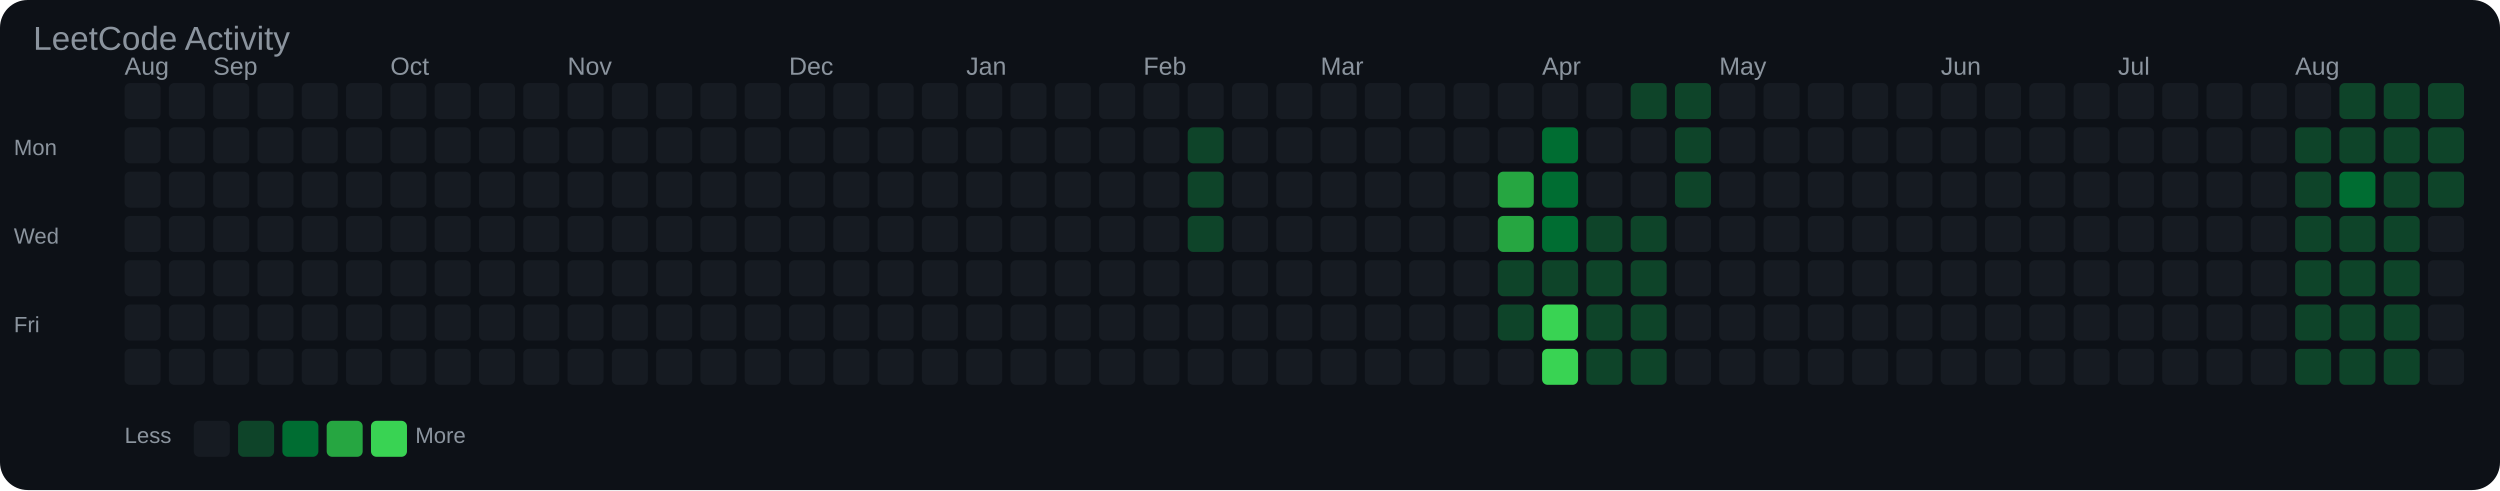
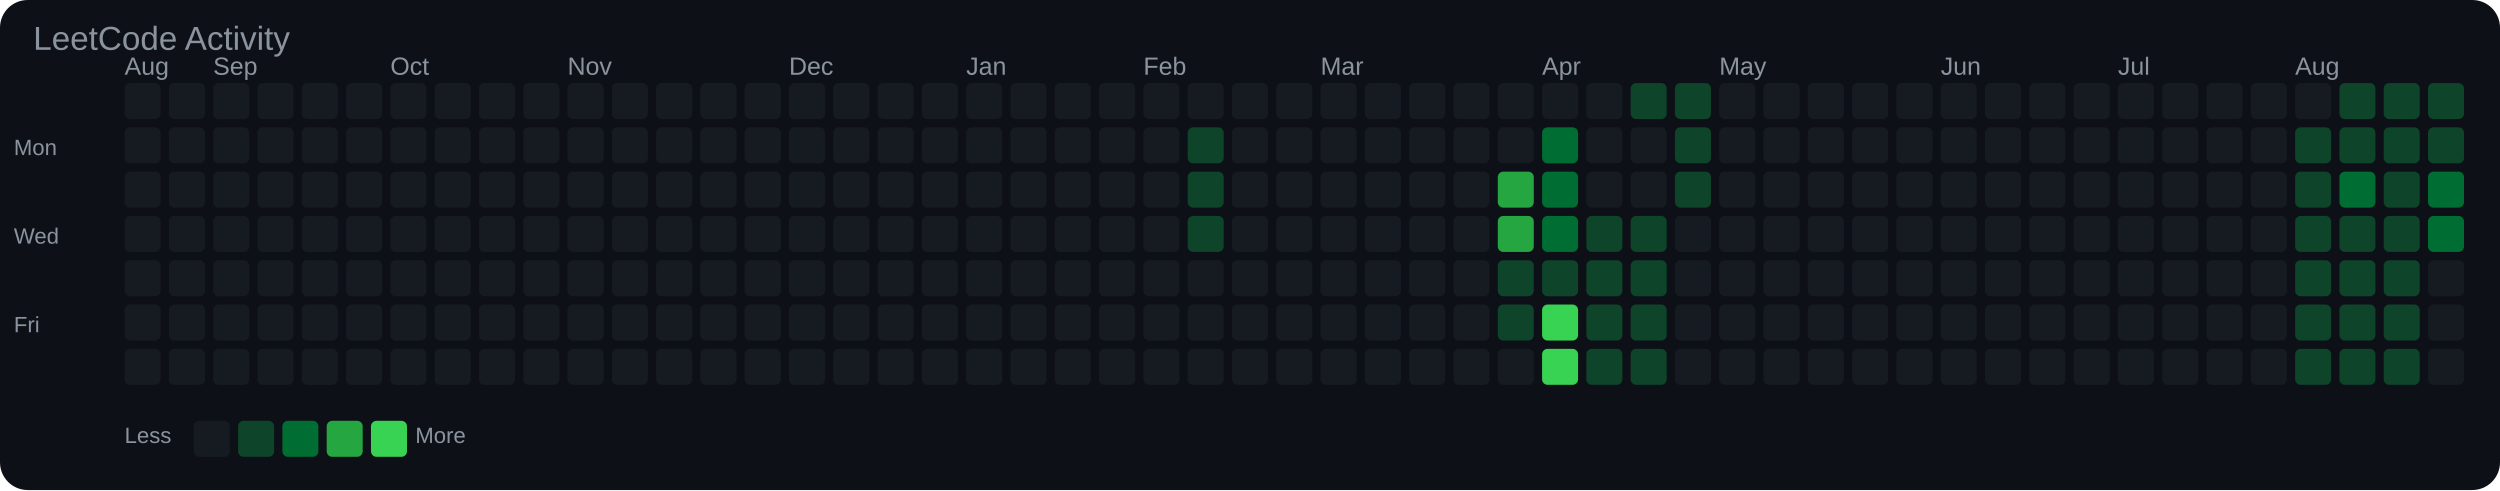
<svg xmlns="http://www.w3.org/2000/svg" width="903" height="177" viewBox="0 0 903 177">
  <rect width="100%" height="100%" fill="#0d1117" rx="10" />
  <text x="12" y="18" font-family="Arial, sans-serif" font-size="12" fill="#8b949e">LeetCode Activity</text>
  <text x="45" y="27" font-family="Arial, sans-serif" font-size="9" fill="#8b949e">Aug</text>
  <text x="77" y="27" font-family="Arial, sans-serif" font-size="9" fill="#8b949e">Sep</text>
  <text x="141" y="27" font-family="Arial, sans-serif" font-size="9" fill="#8b949e">Oct</text>
  <text x="205" y="27" font-family="Arial, sans-serif" font-size="9" fill="#8b949e">Nov</text>
  <text x="285" y="27" font-family="Arial, sans-serif" font-size="9" fill="#8b949e">Dec</text>
  <text x="349" y="27" font-family="Arial, sans-serif" font-size="9" fill="#8b949e">Jan</text>
  <text x="413" y="27" font-family="Arial, sans-serif" font-size="9" fill="#8b949e">Feb</text>
  <text x="477" y="27" font-family="Arial, sans-serif" font-size="9" fill="#8b949e">Mar</text>
  <text x="557" y="27" font-family="Arial, sans-serif" font-size="9" fill="#8b949e">Apr</text>
  <text x="621" y="27" font-family="Arial, sans-serif" font-size="9" fill="#8b949e">May</text>
  <text x="701" y="27" font-family="Arial, sans-serif" font-size="9" fill="#8b949e">Jun</text>
  <text x="765" y="27" font-family="Arial, sans-serif" font-size="9" fill="#8b949e">Jul</text>
  <text x="829" y="27" font-family="Arial, sans-serif" font-size="9" fill="#8b949e">Aug</text>
  <text x="5" y="56" font-family="Arial, sans-serif" font-size="8" fill="#8b949e">Mon</text>
  <text x="5" y="88" font-family="Arial, sans-serif" font-size="8" fill="#8b949e">Wed</text>
  <text x="5" y="120" font-family="Arial, sans-serif" font-size="8" fill="#8b949e">Fri</text>
  <rect x="45" y="30" width="13" height="13" rx="2" fill="#161b22" />
  <rect x="45" y="46" width="13" height="13" rx="2" fill="#161b22" />
  <rect x="45" y="62" width="13" height="13" rx="2" fill="#161b22" />
  <rect x="45" y="78" width="13" height="13" rx="2" fill="#161b22" />
  <rect x="45" y="94" width="13" height="13" rx="2" fill="#161b22" />
  <rect x="45" y="110" width="13" height="13" rx="2" fill="#161b22" />
  <rect x="45" y="126" width="13" height="13" rx="2" fill="#161b22" />
  <rect x="61" y="30" width="13" height="13" rx="2" fill="#161b22" />
  <rect x="61" y="46" width="13" height="13" rx="2" fill="#161b22" />
  <rect x="61" y="62" width="13" height="13" rx="2" fill="#161b22" />
  <rect x="61" y="78" width="13" height="13" rx="2" fill="#161b22" />
  <rect x="61" y="94" width="13" height="13" rx="2" fill="#161b22" />
  <rect x="61" y="110" width="13" height="13" rx="2" fill="#161b22" />
  <rect x="61" y="126" width="13" height="13" rx="2" fill="#161b22" />
  <rect x="77" y="30" width="13" height="13" rx="2" fill="#161b22" />
  <rect x="77" y="46" width="13" height="13" rx="2" fill="#161b22" />
  <rect x="77" y="62" width="13" height="13" rx="2" fill="#161b22" />
  <rect x="77" y="78" width="13" height="13" rx="2" fill="#161b22" />
  <rect x="77" y="94" width="13" height="13" rx="2" fill="#161b22" />
  <rect x="77" y="110" width="13" height="13" rx="2" fill="#161b22" />
  <rect x="77" y="126" width="13" height="13" rx="2" fill="#161b22" />
  <rect x="93" y="30" width="13" height="13" rx="2" fill="#161b22" />
  <rect x="93" y="46" width="13" height="13" rx="2" fill="#161b22" />
  <rect x="93" y="62" width="13" height="13" rx="2" fill="#161b22" />
  <rect x="93" y="78" width="13" height="13" rx="2" fill="#161b22" />
  <rect x="93" y="94" width="13" height="13" rx="2" fill="#161b22" />
  <rect x="93" y="110" width="13" height="13" rx="2" fill="#161b22" />
  <rect x="93" y="126" width="13" height="13" rx="2" fill="#161b22" />
  <rect x="109" y="30" width="13" height="13" rx="2" fill="#161b22" />
  <rect x="109" y="46" width="13" height="13" rx="2" fill="#161b22" />
  <rect x="109" y="62" width="13" height="13" rx="2" fill="#161b22" />
  <rect x="109" y="78" width="13" height="13" rx="2" fill="#161b22" />
  <rect x="109" y="94" width="13" height="13" rx="2" fill="#161b22" />
  <rect x="109" y="110" width="13" height="13" rx="2" fill="#161b22" />
  <rect x="109" y="126" width="13" height="13" rx="2" fill="#161b22" />
  <rect x="125" y="30" width="13" height="13" rx="2" fill="#161b22" />
  <rect x="125" y="46" width="13" height="13" rx="2" fill="#161b22" />
  <rect x="125" y="62" width="13" height="13" rx="2" fill="#161b22" />
  <rect x="125" y="78" width="13" height="13" rx="2" fill="#161b22" />
  <rect x="125" y="94" width="13" height="13" rx="2" fill="#161b22" />
  <rect x="125" y="110" width="13" height="13" rx="2" fill="#161b22" />
  <rect x="125" y="126" width="13" height="13" rx="2" fill="#161b22" />
  <rect x="141" y="30" width="13" height="13" rx="2" fill="#161b22" />
  <rect x="141" y="46" width="13" height="13" rx="2" fill="#161b22" />
  <rect x="141" y="62" width="13" height="13" rx="2" fill="#161b22" />
  <rect x="141" y="78" width="13" height="13" rx="2" fill="#161b22" />
  <rect x="141" y="94" width="13" height="13" rx="2" fill="#161b22" />
  <rect x="141" y="110" width="13" height="13" rx="2" fill="#161b22" />
  <rect x="141" y="126" width="13" height="13" rx="2" fill="#161b22" />
  <rect x="157" y="30" width="13" height="13" rx="2" fill="#161b22" />
  <rect x="157" y="46" width="13" height="13" rx="2" fill="#161b22" />
  <rect x="157" y="62" width="13" height="13" rx="2" fill="#161b22" />
  <rect x="157" y="78" width="13" height="13" rx="2" fill="#161b22" />
  <rect x="157" y="94" width="13" height="13" rx="2" fill="#161b22" />
  <rect x="157" y="110" width="13" height="13" rx="2" fill="#161b22" />
  <rect x="157" y="126" width="13" height="13" rx="2" fill="#161b22" />
  <rect x="173" y="30" width="13" height="13" rx="2" fill="#161b22" />
  <rect x="173" y="46" width="13" height="13" rx="2" fill="#161b22" />
  <rect x="173" y="62" width="13" height="13" rx="2" fill="#161b22" />
  <rect x="173" y="78" width="13" height="13" rx="2" fill="#161b22" />
  <rect x="173" y="94" width="13" height="13" rx="2" fill="#161b22" />
  <rect x="173" y="110" width="13" height="13" rx="2" fill="#161b22" />
  <rect x="173" y="126" width="13" height="13" rx="2" fill="#161b22" />
  <rect x="189" y="30" width="13" height="13" rx="2" fill="#161b22" />
  <rect x="189" y="46" width="13" height="13" rx="2" fill="#161b22" />
  <rect x="189" y="62" width="13" height="13" rx="2" fill="#161b22" />
  <rect x="189" y="78" width="13" height="13" rx="2" fill="#161b22" />
  <rect x="189" y="94" width="13" height="13" rx="2" fill="#161b22" />
  <rect x="189" y="110" width="13" height="13" rx="2" fill="#161b22" />
  <rect x="189" y="126" width="13" height="13" rx="2" fill="#161b22" />
  <rect x="205" y="30" width="13" height="13" rx="2" fill="#161b22" />
  <rect x="205" y="46" width="13" height="13" rx="2" fill="#161b22" />
  <rect x="205" y="62" width="13" height="13" rx="2" fill="#161b22" />
  <rect x="205" y="78" width="13" height="13" rx="2" fill="#161b22" />
  <rect x="205" y="94" width="13" height="13" rx="2" fill="#161b22" />
  <rect x="205" y="110" width="13" height="13" rx="2" fill="#161b22" />
  <rect x="205" y="126" width="13" height="13" rx="2" fill="#161b22" />
  <rect x="221" y="30" width="13" height="13" rx="2" fill="#161b22" />
  <rect x="221" y="46" width="13" height="13" rx="2" fill="#161b22" />
  <rect x="221" y="62" width="13" height="13" rx="2" fill="#161b22" />
  <rect x="221" y="78" width="13" height="13" rx="2" fill="#161b22" />
  <rect x="221" y="94" width="13" height="13" rx="2" fill="#161b22" />
  <rect x="221" y="110" width="13" height="13" rx="2" fill="#161b22" />
  <rect x="221" y="126" width="13" height="13" rx="2" fill="#161b22" />
  <rect x="237" y="30" width="13" height="13" rx="2" fill="#161b22" />
  <rect x="237" y="46" width="13" height="13" rx="2" fill="#161b22" />
  <rect x="237" y="62" width="13" height="13" rx="2" fill="#161b22" />
  <rect x="237" y="78" width="13" height="13" rx="2" fill="#161b22" />
  <rect x="237" y="94" width="13" height="13" rx="2" fill="#161b22" />
  <rect x="237" y="110" width="13" height="13" rx="2" fill="#161b22" />
  <rect x="237" y="126" width="13" height="13" rx="2" fill="#161b22" />
  <rect x="253" y="30" width="13" height="13" rx="2" fill="#161b22" />
  <rect x="253" y="46" width="13" height="13" rx="2" fill="#161b22" />
  <rect x="253" y="62" width="13" height="13" rx="2" fill="#161b22" />
  <rect x="253" y="78" width="13" height="13" rx="2" fill="#161b22" />
  <rect x="253" y="94" width="13" height="13" rx="2" fill="#161b22" />
  <rect x="253" y="110" width="13" height="13" rx="2" fill="#161b22" />
  <rect x="253" y="126" width="13" height="13" rx="2" fill="#161b22" />
  <rect x="269" y="30" width="13" height="13" rx="2" fill="#161b22" />
  <rect x="269" y="46" width="13" height="13" rx="2" fill="#161b22" />
  <rect x="269" y="62" width="13" height="13" rx="2" fill="#161b22" />
  <rect x="269" y="78" width="13" height="13" rx="2" fill="#161b22" />
  <rect x="269" y="94" width="13" height="13" rx="2" fill="#161b22" />
  <rect x="269" y="110" width="13" height="13" rx="2" fill="#161b22" />
  <rect x="269" y="126" width="13" height="13" rx="2" fill="#161b22" />
  <rect x="285" y="30" width="13" height="13" rx="2" fill="#161b22" />
  <rect x="285" y="46" width="13" height="13" rx="2" fill="#161b22" />
  <rect x="285" y="62" width="13" height="13" rx="2" fill="#161b22" />
  <rect x="285" y="78" width="13" height="13" rx="2" fill="#161b22" />
  <rect x="285" y="94" width="13" height="13" rx="2" fill="#161b22" />
  <rect x="285" y="110" width="13" height="13" rx="2" fill="#161b22" />
  <rect x="285" y="126" width="13" height="13" rx="2" fill="#161b22" />
  <rect x="301" y="30" width="13" height="13" rx="2" fill="#161b22" />
  <rect x="301" y="46" width="13" height="13" rx="2" fill="#161b22" />
  <rect x="301" y="62" width="13" height="13" rx="2" fill="#161b22" />
  <rect x="301" y="78" width="13" height="13" rx="2" fill="#161b22" />
  <rect x="301" y="94" width="13" height="13" rx="2" fill="#161b22" />
  <rect x="301" y="110" width="13" height="13" rx="2" fill="#161b22" />
  <rect x="301" y="126" width="13" height="13" rx="2" fill="#161b22" />
  <rect x="317" y="30" width="13" height="13" rx="2" fill="#161b22" />
  <rect x="317" y="46" width="13" height="13" rx="2" fill="#161b22" />
  <rect x="317" y="62" width="13" height="13" rx="2" fill="#161b22" />
  <rect x="317" y="78" width="13" height="13" rx="2" fill="#161b22" />
  <rect x="317" y="94" width="13" height="13" rx="2" fill="#161b22" />
  <rect x="317" y="110" width="13" height="13" rx="2" fill="#161b22" />
  <rect x="317" y="126" width="13" height="13" rx="2" fill="#161b22" />
  <rect x="333" y="30" width="13" height="13" rx="2" fill="#161b22" />
  <rect x="333" y="46" width="13" height="13" rx="2" fill="#161b22" />
  <rect x="333" y="62" width="13" height="13" rx="2" fill="#161b22" />
  <rect x="333" y="78" width="13" height="13" rx="2" fill="#161b22" />
  <rect x="333" y="94" width="13" height="13" rx="2" fill="#161b22" />
  <rect x="333" y="110" width="13" height="13" rx="2" fill="#161b22" />
  <rect x="333" y="126" width="13" height="13" rx="2" fill="#161b22" />
  <rect x="349" y="30" width="13" height="13" rx="2" fill="#161b22" />
  <rect x="349" y="46" width="13" height="13" rx="2" fill="#161b22" />
  <rect x="349" y="62" width="13" height="13" rx="2" fill="#161b22" />
  <rect x="349" y="78" width="13" height="13" rx="2" fill="#161b22" />
  <rect x="349" y="94" width="13" height="13" rx="2" fill="#161b22" />
  <rect x="349" y="110" width="13" height="13" rx="2" fill="#161b22" />
  <rect x="349" y="126" width="13" height="13" rx="2" fill="#161b22" />
  <rect x="365" y="30" width="13" height="13" rx="2" fill="#161b22" />
  <rect x="365" y="46" width="13" height="13" rx="2" fill="#161b22" />
  <rect x="365" y="62" width="13" height="13" rx="2" fill="#161b22" />
  <rect x="365" y="78" width="13" height="13" rx="2" fill="#161b22" />
  <rect x="365" y="94" width="13" height="13" rx="2" fill="#161b22" />
  <rect x="365" y="110" width="13" height="13" rx="2" fill="#161b22" />
  <rect x="365" y="126" width="13" height="13" rx="2" fill="#161b22" />
  <rect x="381" y="30" width="13" height="13" rx="2" fill="#161b22" />
  <rect x="381" y="46" width="13" height="13" rx="2" fill="#161b22" />
  <rect x="381" y="62" width="13" height="13" rx="2" fill="#161b22" />
  <rect x="381" y="78" width="13" height="13" rx="2" fill="#161b22" />
  <rect x="381" y="94" width="13" height="13" rx="2" fill="#161b22" />
  <rect x="381" y="110" width="13" height="13" rx="2" fill="#161b22" />
  <rect x="381" y="126" width="13" height="13" rx="2" fill="#161b22" />
  <rect x="397" y="30" width="13" height="13" rx="2" fill="#161b22" />
  <rect x="397" y="46" width="13" height="13" rx="2" fill="#161b22" />
  <rect x="397" y="62" width="13" height="13" rx="2" fill="#161b22" />
  <rect x="397" y="78" width="13" height="13" rx="2" fill="#161b22" />
  <rect x="397" y="94" width="13" height="13" rx="2" fill="#161b22" />
  <rect x="397" y="110" width="13" height="13" rx="2" fill="#161b22" />
  <rect x="397" y="126" width="13" height="13" rx="2" fill="#161b22" />
  <rect x="413" y="30" width="13" height="13" rx="2" fill="#161b22" />
  <rect x="413" y="46" width="13" height="13" rx="2" fill="#161b22" />
  <rect x="413" y="62" width="13" height="13" rx="2" fill="#161b22" />
  <rect x="413" y="78" width="13" height="13" rx="2" fill="#161b22" />
  <rect x="413" y="94" width="13" height="13" rx="2" fill="#161b22" />
  <rect x="413" y="110" width="13" height="13" rx="2" fill="#161b22" />
  <rect x="413" y="126" width="13" height="13" rx="2" fill="#161b22" />
  <rect x="429" y="30" width="13" height="13" rx="2" fill="#161b22" />
  <rect x="429" y="46" width="13" height="13" rx="2" fill="#0e4429" />
  <rect x="429" y="62" width="13" height="13" rx="2" fill="#0e4429" />
  <rect x="429" y="78" width="13" height="13" rx="2" fill="#0e4429" />
  <rect x="429" y="94" width="13" height="13" rx="2" fill="#161b22" />
  <rect x="429" y="110" width="13" height="13" rx="2" fill="#161b22" />
  <rect x="429" y="126" width="13" height="13" rx="2" fill="#161b22" />
  <rect x="445" y="30" width="13" height="13" rx="2" fill="#161b22" />
  <rect x="445" y="46" width="13" height="13" rx="2" fill="#161b22" />
  <rect x="445" y="62" width="13" height="13" rx="2" fill="#161b22" />
  <rect x="445" y="78" width="13" height="13" rx="2" fill="#161b22" />
  <rect x="445" y="94" width="13" height="13" rx="2" fill="#161b22" />
  <rect x="445" y="110" width="13" height="13" rx="2" fill="#161b22" />
  <rect x="445" y="126" width="13" height="13" rx="2" fill="#161b22" />
  <rect x="461" y="30" width="13" height="13" rx="2" fill="#161b22" />
  <rect x="461" y="46" width="13" height="13" rx="2" fill="#161b22" />
  <rect x="461" y="62" width="13" height="13" rx="2" fill="#161b22" />
  <rect x="461" y="78" width="13" height="13" rx="2" fill="#161b22" />
  <rect x="461" y="94" width="13" height="13" rx="2" fill="#161b22" />
  <rect x="461" y="110" width="13" height="13" rx="2" fill="#161b22" />
  <rect x="461" y="126" width="13" height="13" rx="2" fill="#161b22" />
  <rect x="477" y="30" width="13" height="13" rx="2" fill="#161b22" />
  <rect x="477" y="46" width="13" height="13" rx="2" fill="#161b22" />
  <rect x="477" y="62" width="13" height="13" rx="2" fill="#161b22" />
  <rect x="477" y="78" width="13" height="13" rx="2" fill="#161b22" />
  <rect x="477" y="94" width="13" height="13" rx="2" fill="#161b22" />
  <rect x="477" y="110" width="13" height="13" rx="2" fill="#161b22" />
  <rect x="477" y="126" width="13" height="13" rx="2" fill="#161b22" />
  <rect x="493" y="30" width="13" height="13" rx="2" fill="#161b22" />
  <rect x="493" y="46" width="13" height="13" rx="2" fill="#161b22" />
  <rect x="493" y="62" width="13" height="13" rx="2" fill="#161b22" />
  <rect x="493" y="78" width="13" height="13" rx="2" fill="#161b22" />
  <rect x="493" y="94" width="13" height="13" rx="2" fill="#161b22" />
  <rect x="493" y="110" width="13" height="13" rx="2" fill="#161b22" />
  <rect x="493" y="126" width="13" height="13" rx="2" fill="#161b22" />
  <rect x="509" y="30" width="13" height="13" rx="2" fill="#161b22" />
  <rect x="509" y="46" width="13" height="13" rx="2" fill="#161b22" />
  <rect x="509" y="62" width="13" height="13" rx="2" fill="#161b22" />
  <rect x="509" y="78" width="13" height="13" rx="2" fill="#161b22" />
  <rect x="509" y="94" width="13" height="13" rx="2" fill="#161b22" />
  <rect x="509" y="110" width="13" height="13" rx="2" fill="#161b22" />
  <rect x="509" y="126" width="13" height="13" rx="2" fill="#161b22" />
  <rect x="525" y="30" width="13" height="13" rx="2" fill="#161b22" />
  <rect x="525" y="46" width="13" height="13" rx="2" fill="#161b22" />
  <rect x="525" y="62" width="13" height="13" rx="2" fill="#161b22" />
  <rect x="525" y="78" width="13" height="13" rx="2" fill="#161b22" />
  <rect x="525" y="94" width="13" height="13" rx="2" fill="#161b22" />
  <rect x="525" y="110" width="13" height="13" rx="2" fill="#161b22" />
  <rect x="525" y="126" width="13" height="13" rx="2" fill="#161b22" />
  <rect x="541" y="30" width="13" height="13" rx="2" fill="#161b22" />
  <rect x="541" y="46" width="13" height="13" rx="2" fill="#161b22" />
  <rect x="541" y="62" width="13" height="13" rx="2" fill="#26a641" />
  <rect x="541" y="78" width="13" height="13" rx="2" fill="#26a641" />
  <rect x="541" y="94" width="13" height="13" rx="2" fill="#0e4429" />
  <rect x="541" y="110" width="13" height="13" rx="2" fill="#0e4429" />
  <rect x="541" y="126" width="13" height="13" rx="2" fill="#161b22" />
  <rect x="557" y="30" width="13" height="13" rx="2" fill="#161b22" />
  <rect x="557" y="46" width="13" height="13" rx="2" fill="#006d32" />
  <rect x="557" y="62" width="13" height="13" rx="2" fill="#006d32" />
  <rect x="557" y="78" width="13" height="13" rx="2" fill="#006d32" />
  <rect x="557" y="94" width="13" height="13" rx="2" fill="#0e4429" />
  <rect x="557" y="110" width="13" height="13" rx="2" fill="#39d353" />
  <rect x="557" y="126" width="13" height="13" rx="2" fill="#39d353" />
  <rect x="573" y="30" width="13" height="13" rx="2" fill="#161b22" />
  <rect x="573" y="46" width="13" height="13" rx="2" fill="#161b22" />
  <rect x="573" y="62" width="13" height="13" rx="2" fill="#161b22" />
  <rect x="573" y="78" width="13" height="13" rx="2" fill="#0e4429" />
  <rect x="573" y="94" width="13" height="13" rx="2" fill="#0e4429" />
  <rect x="573" y="110" width="13" height="13" rx="2" fill="#0e4429" />
  <rect x="573" y="126" width="13" height="13" rx="2" fill="#0e4429" />
  <rect x="589" y="30" width="13" height="13" rx="2" fill="#0e4429" />
  <rect x="589" y="46" width="13" height="13" rx="2" fill="#161b22" />
  <rect x="589" y="62" width="13" height="13" rx="2" fill="#161b22" />
  <rect x="589" y="78" width="13" height="13" rx="2" fill="#0e4429" />
  <rect x="589" y="94" width="13" height="13" rx="2" fill="#0e4429" />
  <rect x="589" y="110" width="13" height="13" rx="2" fill="#0e4429" />
  <rect x="589" y="126" width="13" height="13" rx="2" fill="#0e4429" />
  <rect x="605" y="30" width="13" height="13" rx="2" fill="#0e4429" />
  <rect x="605" y="46" width="13" height="13" rx="2" fill="#0e4429" />
  <rect x="605" y="62" width="13" height="13" rx="2" fill="#0e4429" />
  <rect x="605" y="78" width="13" height="13" rx="2" fill="#161b22" />
  <rect x="605" y="94" width="13" height="13" rx="2" fill="#161b22" />
  <rect x="605" y="110" width="13" height="13" rx="2" fill="#161b22" />
  <rect x="605" y="126" width="13" height="13" rx="2" fill="#161b22" />
  <rect x="621" y="30" width="13" height="13" rx="2" fill="#161b22" />
  <rect x="621" y="46" width="13" height="13" rx="2" fill="#161b22" />
  <rect x="621" y="62" width="13" height="13" rx="2" fill="#161b22" />
  <rect x="621" y="78" width="13" height="13" rx="2" fill="#161b22" />
  <rect x="621" y="94" width="13" height="13" rx="2" fill="#161b22" />
  <rect x="621" y="110" width="13" height="13" rx="2" fill="#161b22" />
  <rect x="621" y="126" width="13" height="13" rx="2" fill="#161b22" />
  <rect x="637" y="30" width="13" height="13" rx="2" fill="#161b22" />
  <rect x="637" y="46" width="13" height="13" rx="2" fill="#161b22" />
  <rect x="637" y="62" width="13" height="13" rx="2" fill="#161b22" />
  <rect x="637" y="78" width="13" height="13" rx="2" fill="#161b22" />
  <rect x="637" y="94" width="13" height="13" rx="2" fill="#161b22" />
  <rect x="637" y="110" width="13" height="13" rx="2" fill="#161b22" />
  <rect x="637" y="126" width="13" height="13" rx="2" fill="#161b22" />
  <rect x="653" y="30" width="13" height="13" rx="2" fill="#161b22" />
  <rect x="653" y="46" width="13" height="13" rx="2" fill="#161b22" />
  <rect x="653" y="62" width="13" height="13" rx="2" fill="#161b22" />
  <rect x="653" y="78" width="13" height="13" rx="2" fill="#161b22" />
  <rect x="653" y="94" width="13" height="13" rx="2" fill="#161b22" />
  <rect x="653" y="110" width="13" height="13" rx="2" fill="#161b22" />
  <rect x="653" y="126" width="13" height="13" rx="2" fill="#161b22" />
  <rect x="669" y="30" width="13" height="13" rx="2" fill="#161b22" />
  <rect x="669" y="46" width="13" height="13" rx="2" fill="#161b22" />
  <rect x="669" y="62" width="13" height="13" rx="2" fill="#161b22" />
  <rect x="669" y="78" width="13" height="13" rx="2" fill="#161b22" />
  <rect x="669" y="94" width="13" height="13" rx="2" fill="#161b22" />
  <rect x="669" y="110" width="13" height="13" rx="2" fill="#161b22" />
  <rect x="669" y="126" width="13" height="13" rx="2" fill="#161b22" />
  <rect x="685" y="30" width="13" height="13" rx="2" fill="#161b22" />
  <rect x="685" y="46" width="13" height="13" rx="2" fill="#161b22" />
  <rect x="685" y="62" width="13" height="13" rx="2" fill="#161b22" />
  <rect x="685" y="78" width="13" height="13" rx="2" fill="#161b22" />
  <rect x="685" y="94" width="13" height="13" rx="2" fill="#161b22" />
  <rect x="685" y="110" width="13" height="13" rx="2" fill="#161b22" />
  <rect x="685" y="126" width="13" height="13" rx="2" fill="#161b22" />
  <rect x="701" y="30" width="13" height="13" rx="2" fill="#161b22" />
  <rect x="701" y="46" width="13" height="13" rx="2" fill="#161b22" />
  <rect x="701" y="62" width="13" height="13" rx="2" fill="#161b22" />
  <rect x="701" y="78" width="13" height="13" rx="2" fill="#161b22" />
  <rect x="701" y="94" width="13" height="13" rx="2" fill="#161b22" />
  <rect x="701" y="110" width="13" height="13" rx="2" fill="#161b22" />
  <rect x="701" y="126" width="13" height="13" rx="2" fill="#161b22" />
  <rect x="717" y="30" width="13" height="13" rx="2" fill="#161b22" />
  <rect x="717" y="46" width="13" height="13" rx="2" fill="#161b22" />
  <rect x="717" y="62" width="13" height="13" rx="2" fill="#161b22" />
  <rect x="717" y="78" width="13" height="13" rx="2" fill="#161b22" />
  <rect x="717" y="94" width="13" height="13" rx="2" fill="#161b22" />
  <rect x="717" y="110" width="13" height="13" rx="2" fill="#161b22" />
  <rect x="717" y="126" width="13" height="13" rx="2" fill="#161b22" />
  <rect x="733" y="30" width="13" height="13" rx="2" fill="#161b22" />
  <rect x="733" y="46" width="13" height="13" rx="2" fill="#161b22" />
  <rect x="733" y="62" width="13" height="13" rx="2" fill="#161b22" />
  <rect x="733" y="78" width="13" height="13" rx="2" fill="#161b22" />
  <rect x="733" y="94" width="13" height="13" rx="2" fill="#161b22" />
  <rect x="733" y="110" width="13" height="13" rx="2" fill="#161b22" />
  <rect x="733" y="126" width="13" height="13" rx="2" fill="#161b22" />
  <rect x="749" y="30" width="13" height="13" rx="2" fill="#161b22" />
  <rect x="749" y="46" width="13" height="13" rx="2" fill="#161b22" />
  <rect x="749" y="62" width="13" height="13" rx="2" fill="#161b22" />
  <rect x="749" y="78" width="13" height="13" rx="2" fill="#161b22" />
  <rect x="749" y="94" width="13" height="13" rx="2" fill="#161b22" />
  <rect x="749" y="110" width="13" height="13" rx="2" fill="#161b22" />
  <rect x="749" y="126" width="13" height="13" rx="2" fill="#161b22" />
  <rect x="765" y="30" width="13" height="13" rx="2" fill="#161b22" />
  <rect x="765" y="46" width="13" height="13" rx="2" fill="#161b22" />
  <rect x="765" y="62" width="13" height="13" rx="2" fill="#161b22" />
  <rect x="765" y="78" width="13" height="13" rx="2" fill="#161b22" />
  <rect x="765" y="94" width="13" height="13" rx="2" fill="#161b22" />
  <rect x="765" y="110" width="13" height="13" rx="2" fill="#161b22" />
  <rect x="765" y="126" width="13" height="13" rx="2" fill="#161b22" />
  <rect x="781" y="30" width="13" height="13" rx="2" fill="#161b22" />
  <rect x="781" y="46" width="13" height="13" rx="2" fill="#161b22" />
  <rect x="781" y="62" width="13" height="13" rx="2" fill="#161b22" />
  <rect x="781" y="78" width="13" height="13" rx="2" fill="#161b22" />
  <rect x="781" y="94" width="13" height="13" rx="2" fill="#161b22" />
  <rect x="781" y="110" width="13" height="13" rx="2" fill="#161b22" />
  <rect x="781" y="126" width="13" height="13" rx="2" fill="#161b22" />
  <rect x="797" y="30" width="13" height="13" rx="2" fill="#161b22" />
  <rect x="797" y="46" width="13" height="13" rx="2" fill="#161b22" />
  <rect x="797" y="62" width="13" height="13" rx="2" fill="#161b22" />
  <rect x="797" y="78" width="13" height="13" rx="2" fill="#161b22" />
  <rect x="797" y="94" width="13" height="13" rx="2" fill="#161b22" />
  <rect x="797" y="110" width="13" height="13" rx="2" fill="#161b22" />
  <rect x="797" y="126" width="13" height="13" rx="2" fill="#161b22" />
  <rect x="813" y="30" width="13" height="13" rx="2" fill="#161b22" />
  <rect x="813" y="46" width="13" height="13" rx="2" fill="#161b22" />
  <rect x="813" y="62" width="13" height="13" rx="2" fill="#161b22" />
  <rect x="813" y="78" width="13" height="13" rx="2" fill="#161b22" />
  <rect x="813" y="94" width="13" height="13" rx="2" fill="#161b22" />
  <rect x="813" y="110" width="13" height="13" rx="2" fill="#161b22" />
  <rect x="813" y="126" width="13" height="13" rx="2" fill="#161b22" />
  <rect x="829" y="30" width="13" height="13" rx="2" fill="#161b22" />
  <rect x="829" y="46" width="13" height="13" rx="2" fill="#0e4429" />
  <rect x="829" y="62" width="13" height="13" rx="2" fill="#0e4429" />
  <rect x="829" y="78" width="13" height="13" rx="2" fill="#0e4429" />
  <rect x="829" y="94" width="13" height="13" rx="2" fill="#0e4429" />
  <rect x="829" y="110" width="13" height="13" rx="2" fill="#0e4429" />
  <rect x="829" y="126" width="13" height="13" rx="2" fill="#0e4429" />
  <rect x="845" y="30" width="13" height="13" rx="2" fill="#0e4429" />
  <rect x="845" y="46" width="13" height="13" rx="2" fill="#0e4429" />
  <rect x="845" y="62" width="13" height="13" rx="2" fill="#006d32" />
  <rect x="845" y="78" width="13" height="13" rx="2" fill="#0e4429" />
  <rect x="845" y="94" width="13" height="13" rx="2" fill="#0e4429" />
  <rect x="845" y="110" width="13" height="13" rx="2" fill="#0e4429" />
  <rect x="845" y="126" width="13" height="13" rx="2" fill="#0e4429" />
  <rect x="861" y="30" width="13" height="13" rx="2" fill="#0e4429" />
  <rect x="861" y="46" width="13" height="13" rx="2" fill="#0e4429" />
  <rect x="861" y="62" width="13" height="13" rx="2" fill="#0e4429" />
  <rect x="861" y="78" width="13" height="13" rx="2" fill="#0e4429" />
  <rect x="861" y="94" width="13" height="13" rx="2" fill="#0e4429" />
  <rect x="861" y="110" width="13" height="13" rx="2" fill="#0e4429" />
  <rect x="861" y="126" width="13" height="13" rx="2" fill="#0e4429" />
  <rect x="877" y="30" width="13" height="13" rx="2" fill="#0e4429" />
  <rect x="877" y="46" width="13" height="13" rx="2" fill="#0e4429" />
-   <rect x="877" y="62" width="13" height="13" rx="2" fill="#0e4429" />
-   <rect x="877" y="78" width="13" height="13" rx="2" fill="#161b22" />
+   <rect x="877" y="62" width="13" height="13" rx="2" fill="#006d32" />
+   <rect x="877" y="78" width="13" height="13" rx="2" fill="#006d32" />
  <rect x="877" y="94" width="13" height="13" rx="2" fill="#161b22" />
  <rect x="877" y="110" width="13" height="13" rx="2" fill="#161b22" />
  <rect x="877" y="126" width="13" height="13" rx="2" fill="#161b22" />
  <text x="45" y="160" font-family="Arial, sans-serif" font-size="8" fill="#8b949e">Less</text>
  <rect x="70" y="152" width="13" height="13" rx="2" fill="#161b22" />
  <rect x="86" y="152" width="13" height="13" rx="2" fill="#0e4429" />
  <rect x="102" y="152" width="13" height="13" rx="2" fill="#006d32" />
  <rect x="118" y="152" width="13" height="13" rx="2" fill="#26a641" />
  <rect x="134" y="152" width="13" height="13" rx="2" fill="#39d353" />
  <text x="150" y="160" font-family="Arial, sans-serif" font-size="8" fill="#8b949e">More</text>
</svg>
